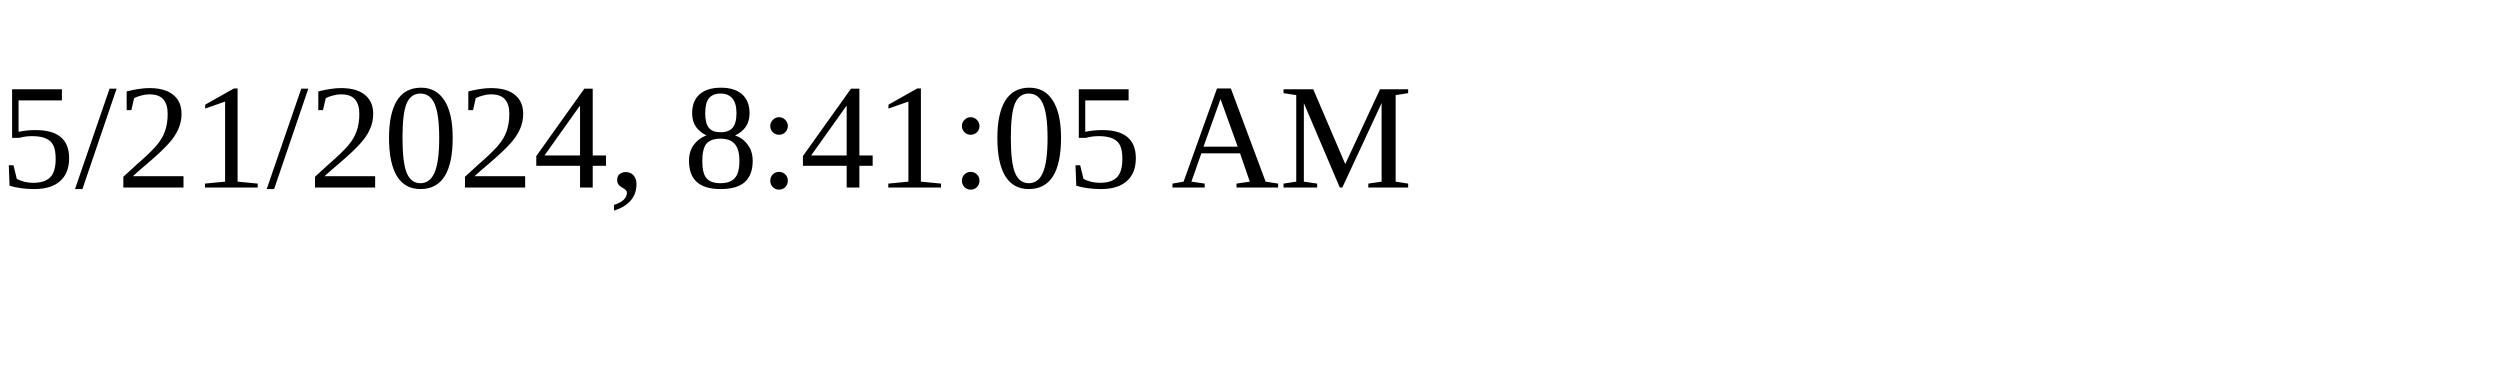
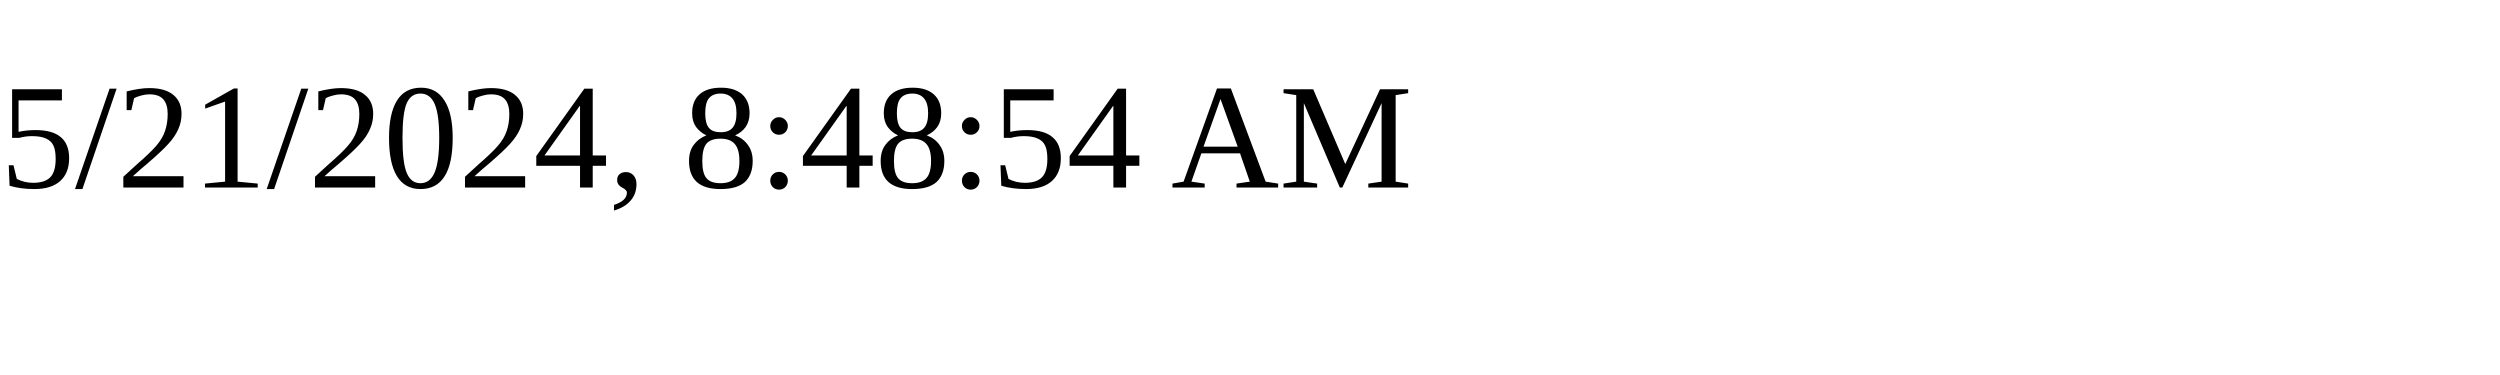
<svg xmlns="http://www.w3.org/2000/svg" height="30" width="200">
-   <text x="0" y="15">5/21/2024, 8:41:05 AM</text>
+   <text x="0" y="15">5/21/2024, 8:48:54 AM</text>
</svg>
